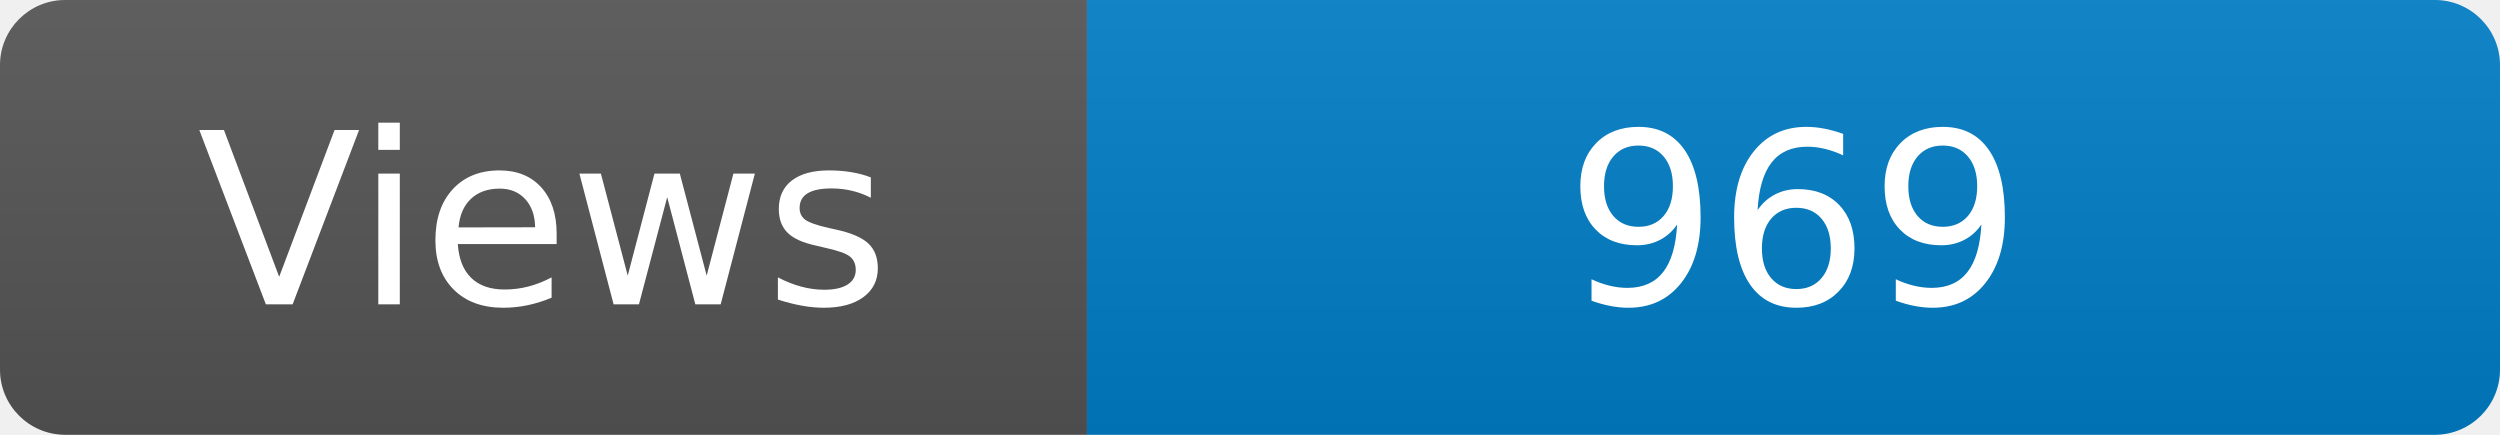
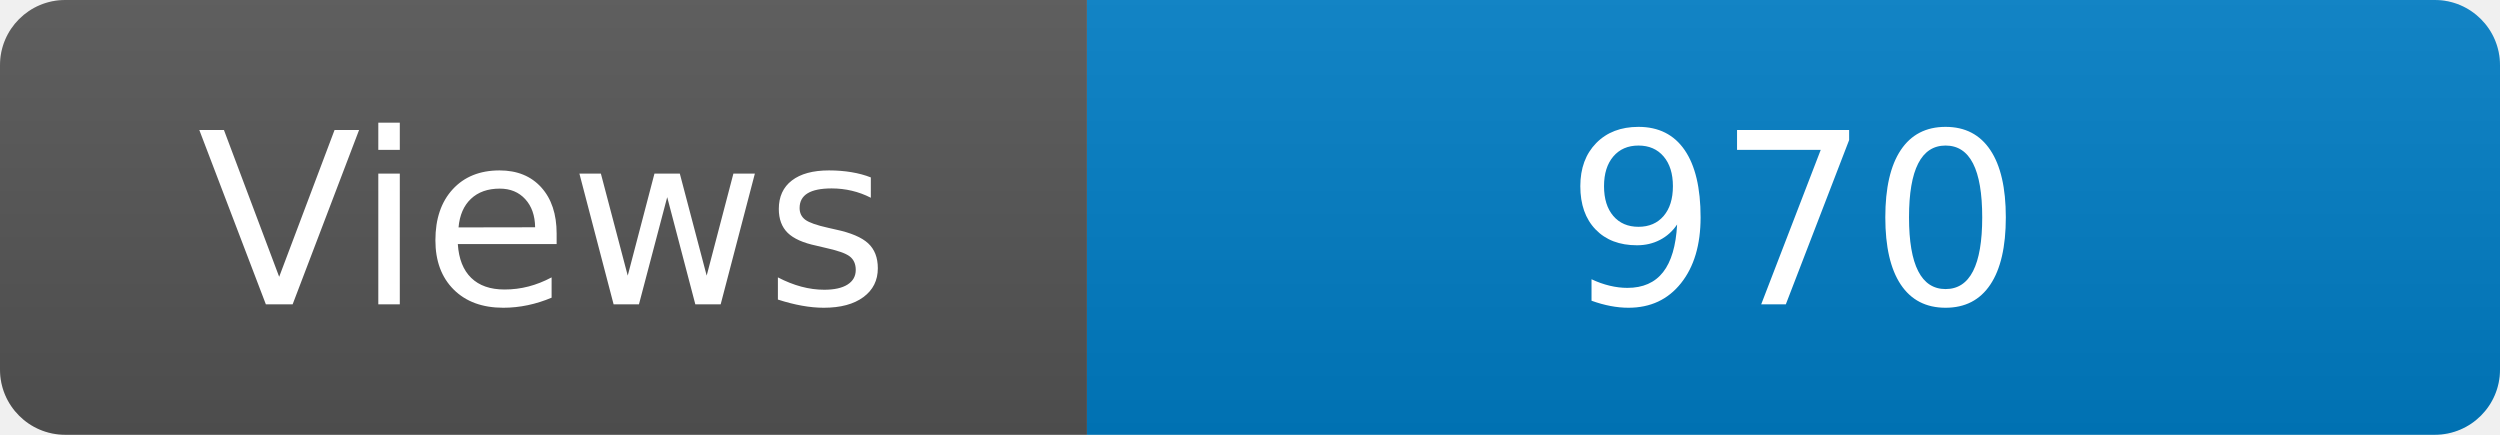
<svg xmlns="http://www.w3.org/2000/svg" width="115" height="20" role="img" aria-label="Maintained?: yes">
  <linearGradient id="s" x2="0" y2="100%">
    <stop offset="0" stop-color="#bbb" stop-opacity=".1" />
    <stop offset="1" stop-opacity=".1" />
  </linearGradient>
  <clipPath id="r">
    <rect width="115" height="20" rx="3" fill="#fff" />
  </clipPath>
  <g clip-path="url(#r)">
    <rect width="50" height="20" fill="#555" />
    <rect x="50" width="160" height="20" fill="#007ec6" />
    <rect width="115" height="20" fill="url(#s)" />
  </g>
  <g fill="#fff" text-anchor="middle" font-family="Verdana,Geneva,DejaVu Sans,sans-serif" font-size="110">
    <text x="250" y="140" transform="scale(.1)" fill="#fff">Views</text>
-     <text x="825" y="140" transform="scale(.1)" fill="#fff">969</text>
+     <text x="825" y="140" transform="scale(.1)" fill="#fff">970</text>
  </g>
</svg>
